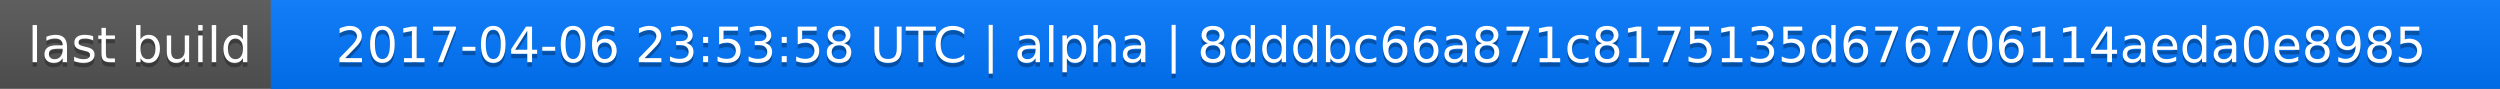
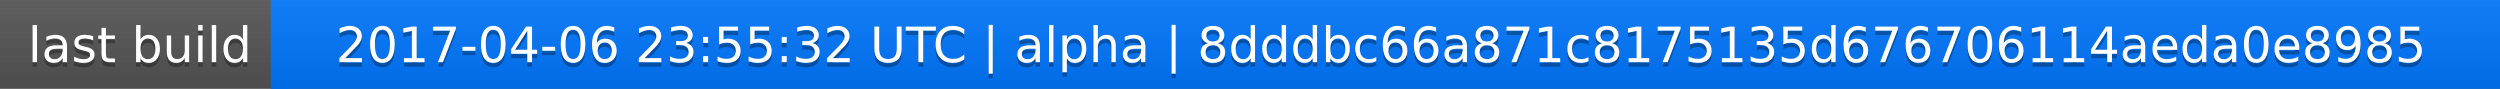
<svg xmlns="http://www.w3.org/2000/svg" width="563" height="20">
  <linearGradient id="a" x2="0" y2="100%">
    <stop offset="0" stop-color="#bbb" stop-opacity=".1" />
    <stop offset="1" stop-opacity=".1" />
  </linearGradient>
  <rect rx="0" width="563" height="20" fill="#555" />
  <rect rx="0" x="61" width="502" height="20" fill="#07f" />
  <path fill="#07f" d="M61 0h4v20h-4z" />
  <rect rx="0" width="563" height="20" fill="url(#a)" />
  <g fill="#fff" text-anchor="middle" font-family="DejaVu Sans,Verdana,Geneva,sans-serif" font-size="11">
    <text x="31.5" y="15" fill="#010101" fill-opacity=".3">last build</text>
    <text x="31.5" y="14">last build</text>
-     <text x="311" y="15" fill="#010101" fill-opacity=".3">2017-04-06 23:53:58 UTC | alpha | 8dddbc66a871c8175135d676706114aeda0e8985</text>
-     <text x="311" y="14">2017-04-06 23:53:58 UTC | alpha | 8dddbc66a871c8175135d676706114aeda0e8985</text>
+     <text x="311" y="15" fill="#010101" fill-opacity=".3">2017-04-06 23:55:32 UTC | alpha | 8dddbc66a871c8175135d676706114aeda0e8985</text>
+     <text x="311" y="14">2017-04-06 23:55:32 UTC | alpha | 8dddbc66a871c8175135d676706114aeda0e8985</text>
  </g>
</svg>
